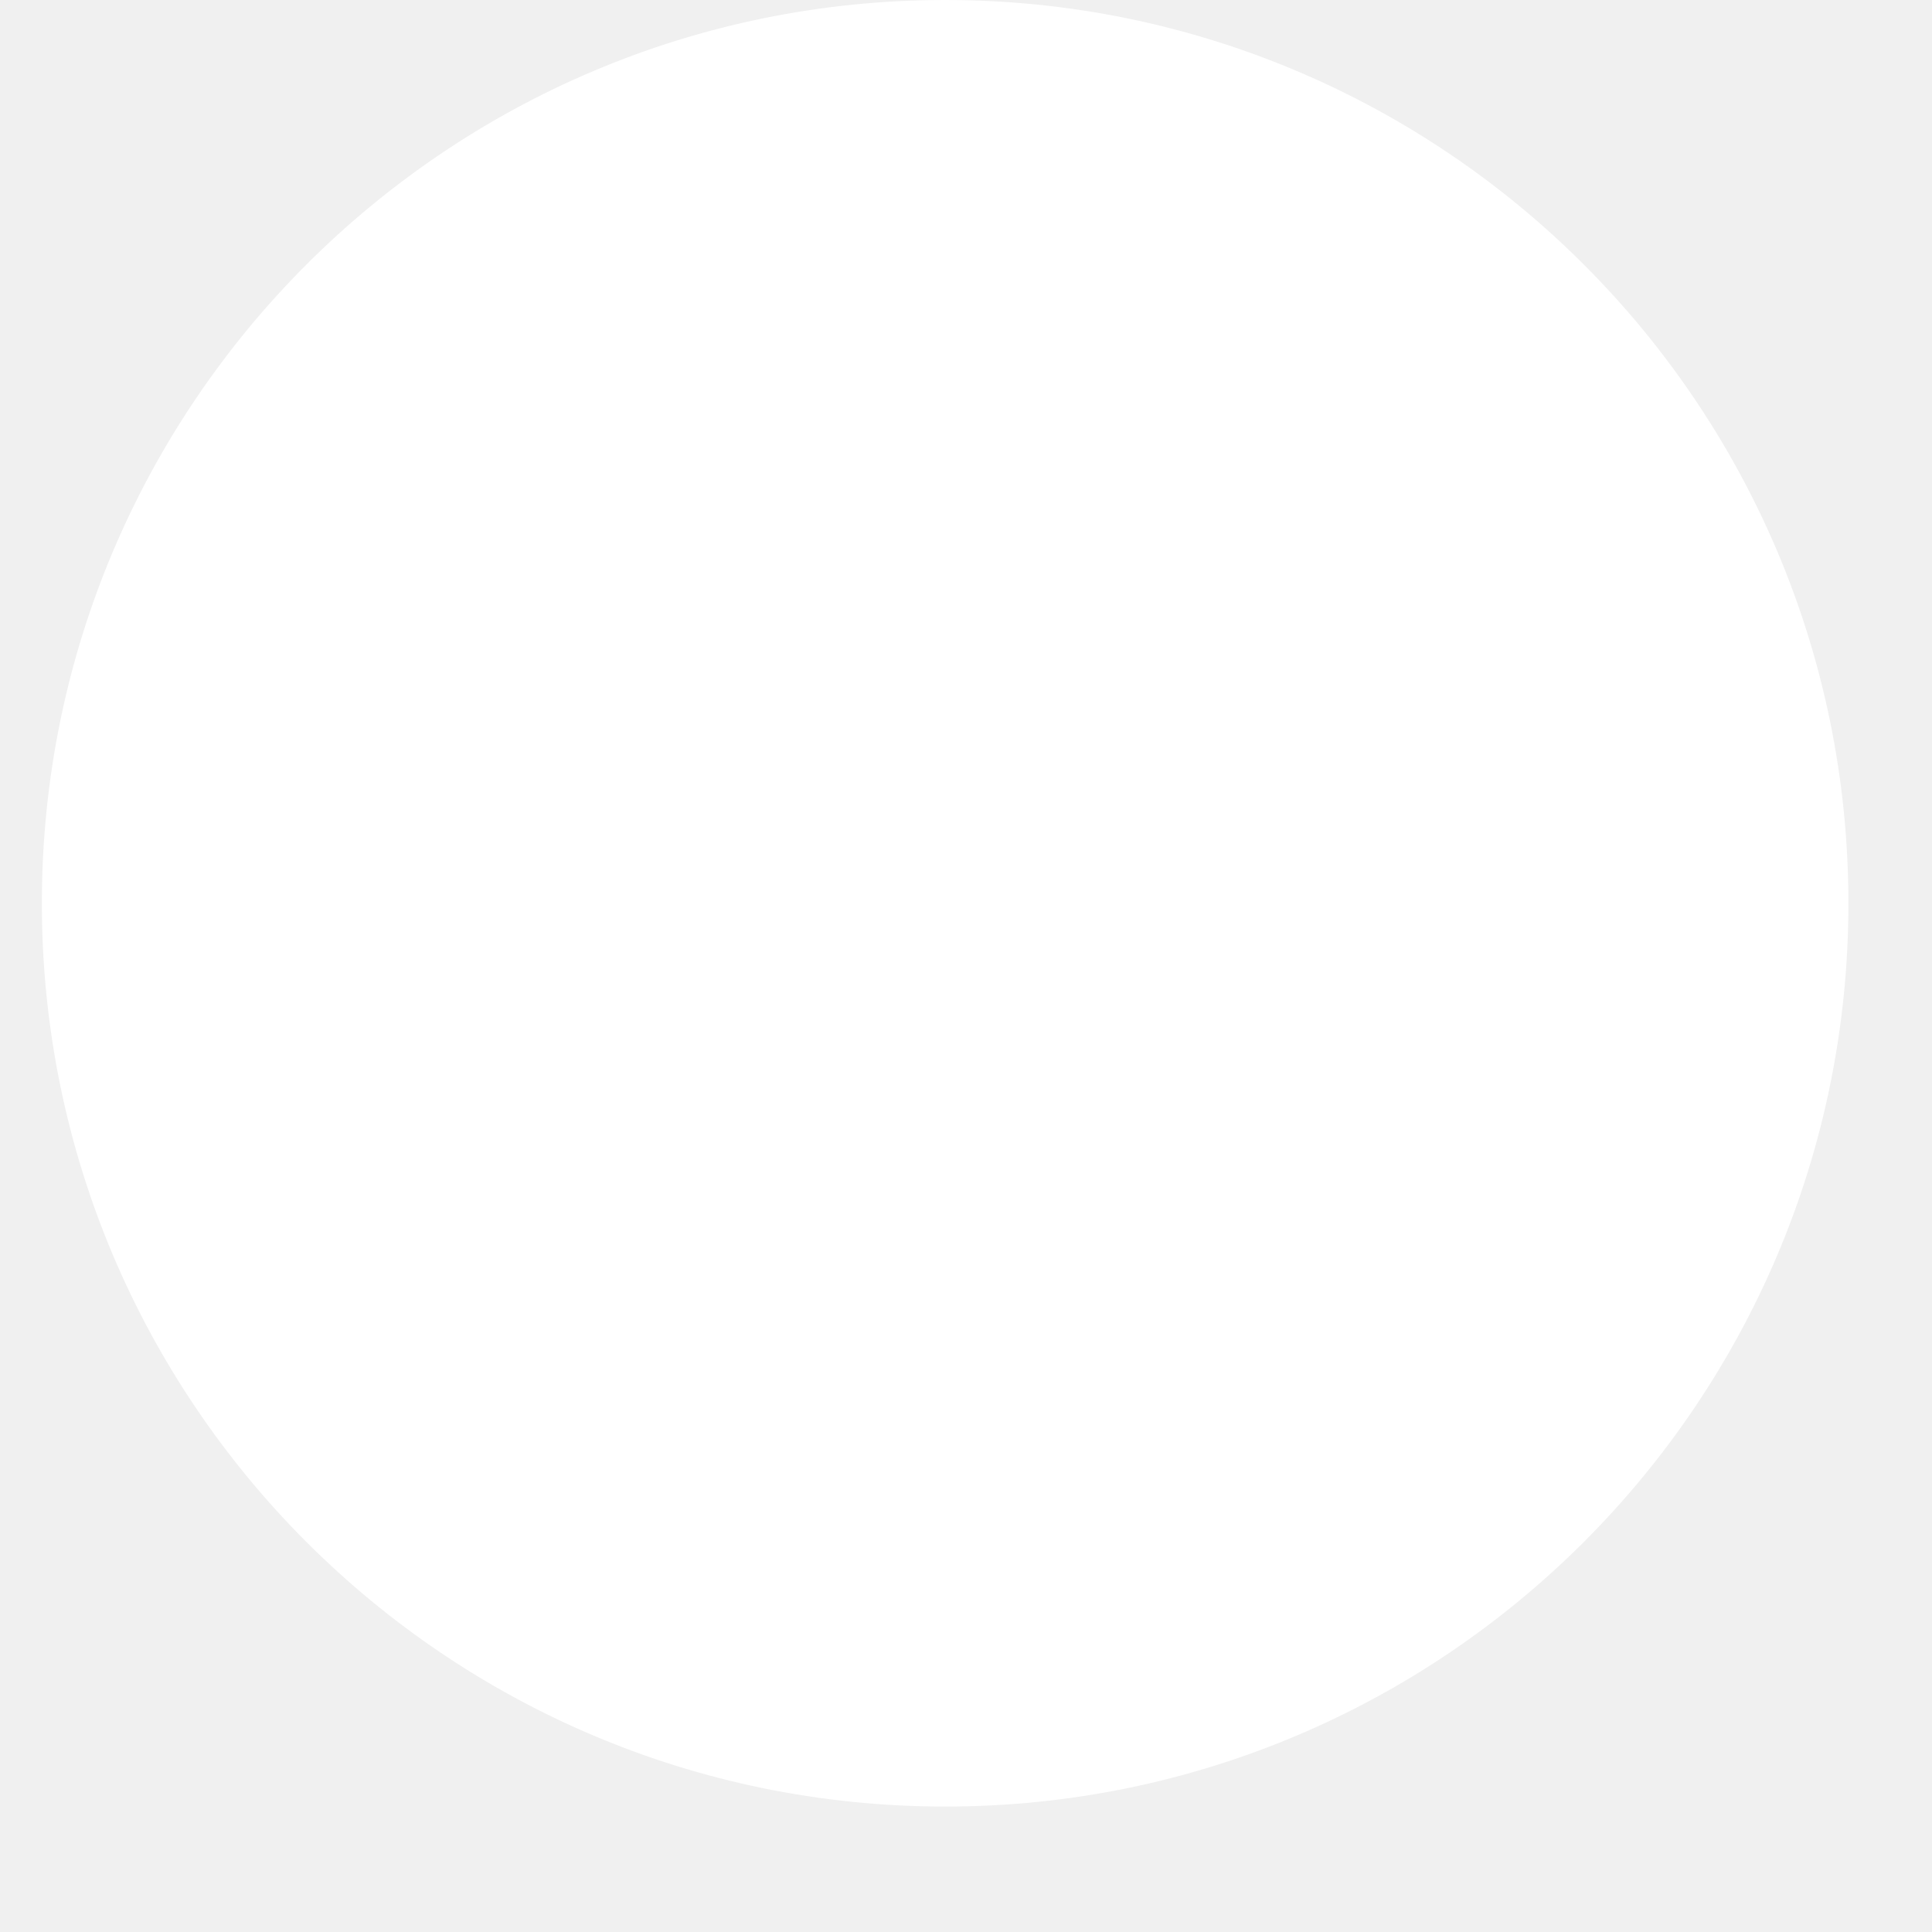
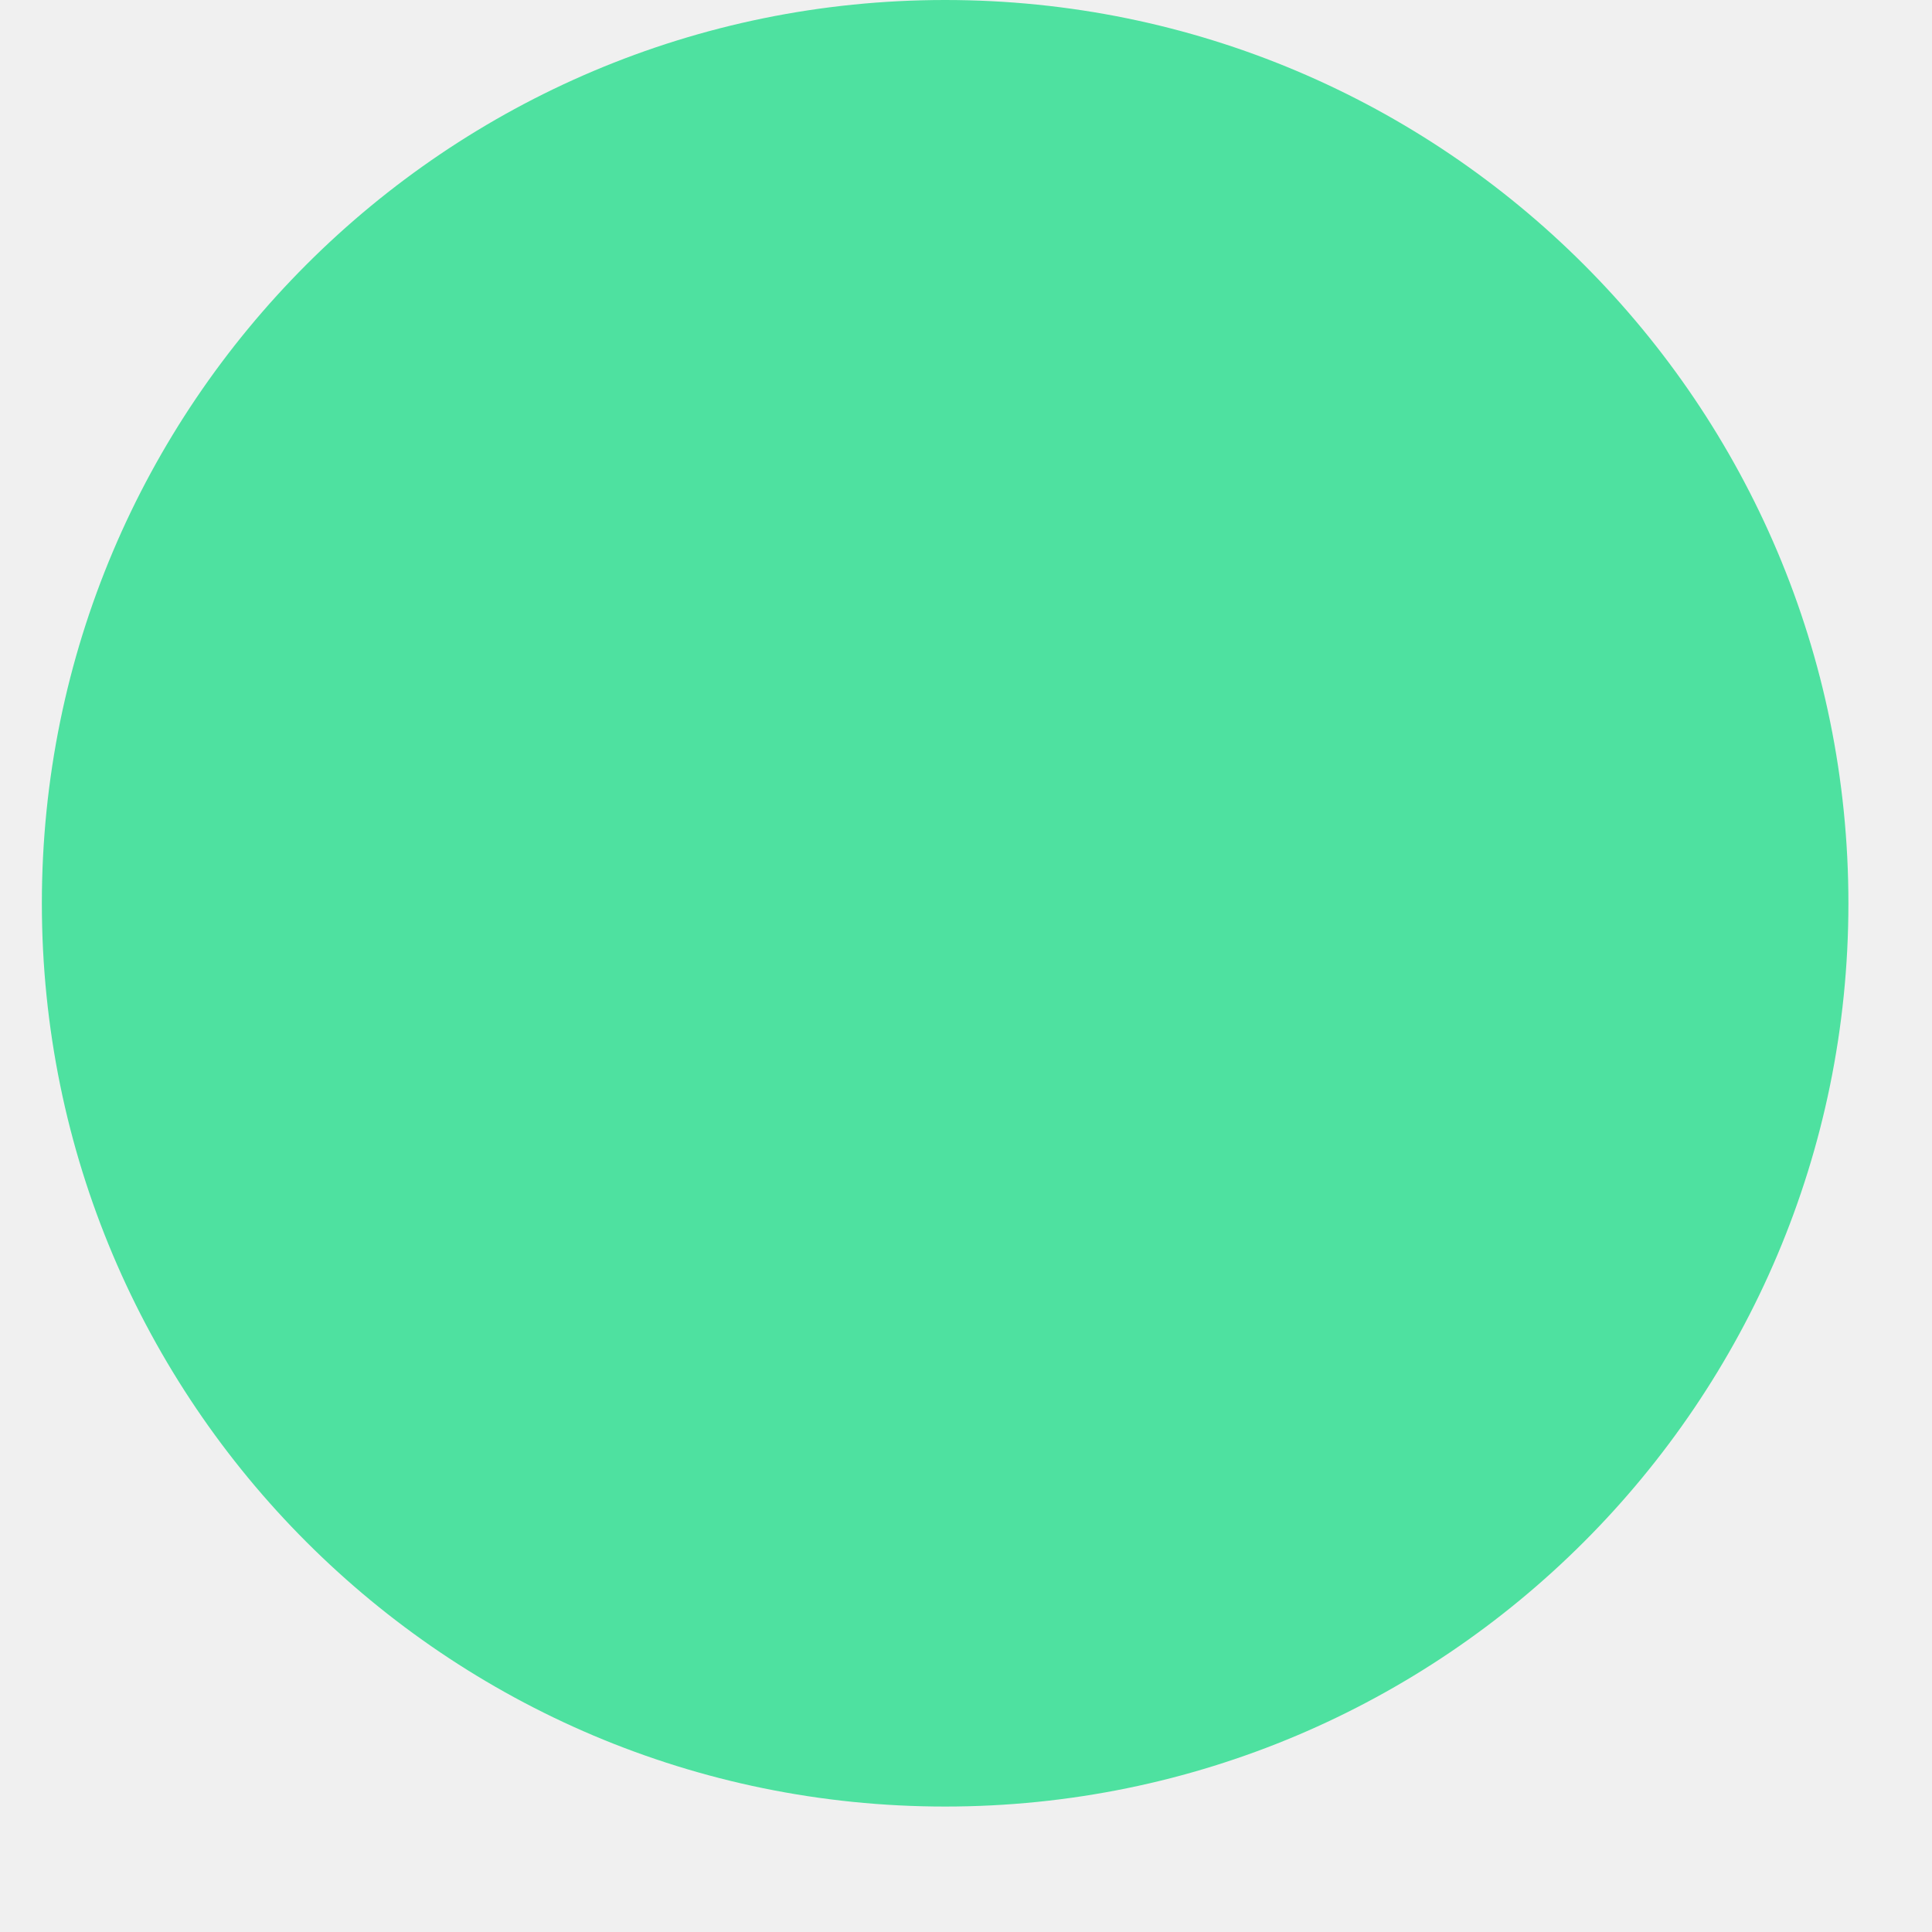
<svg xmlns="http://www.w3.org/2000/svg" width="15" height="15" viewBox="0 0 15 15" fill="none">
-   <circle cx="7.338" cy="7.013" r="7.013" fill="white" />
+   <circle cx="7.338" cy="7.013" r="7.013" fill="#4EE1A0" />
</svg>
